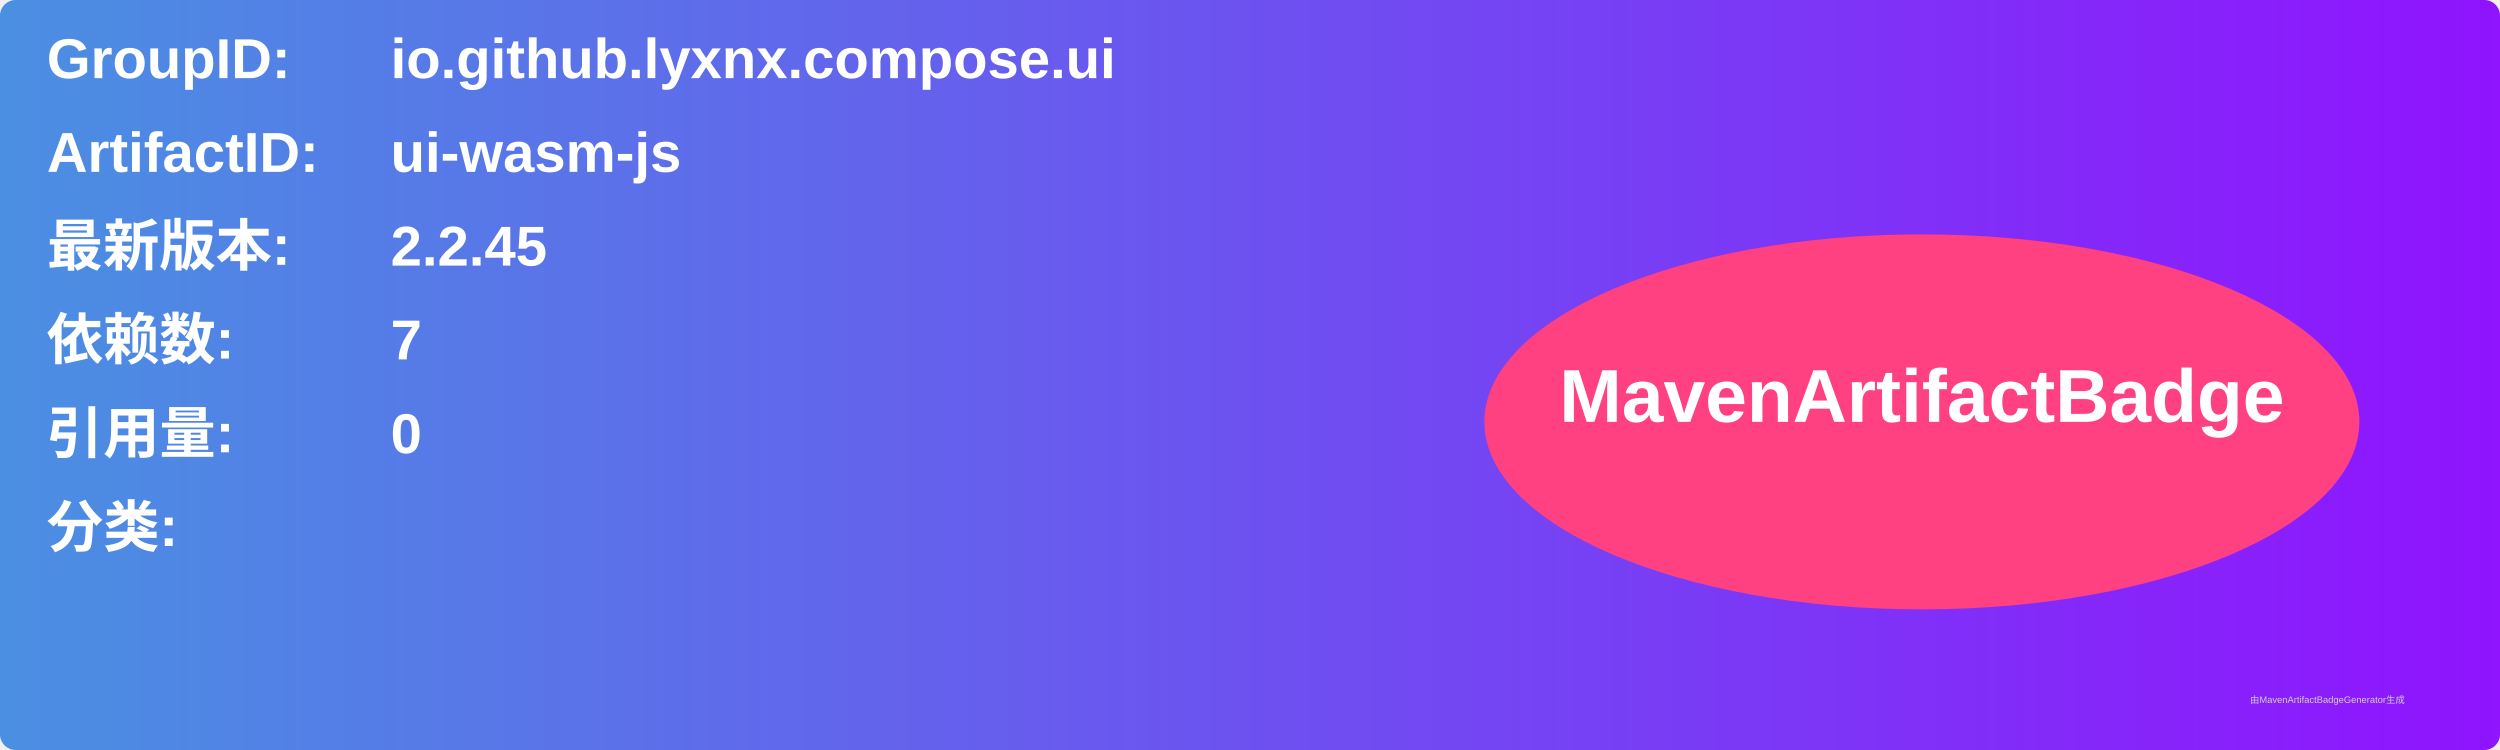
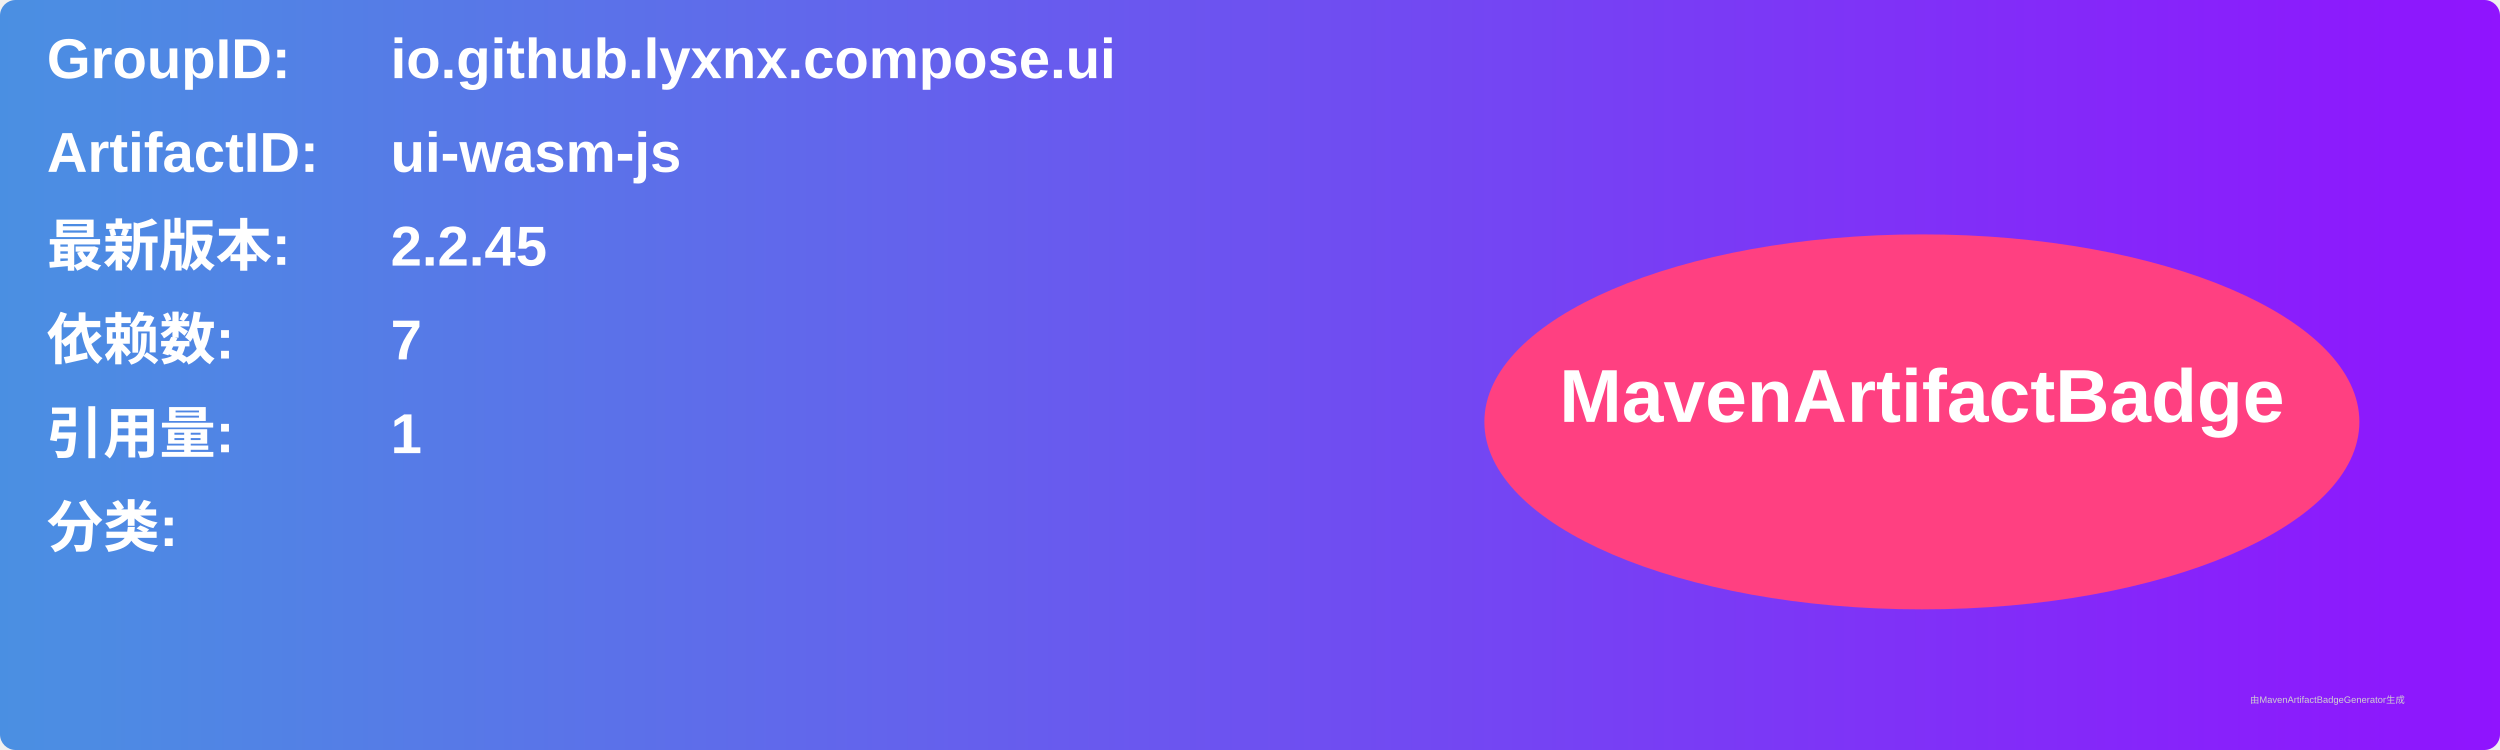
<svg xmlns="http://www.w3.org/2000/svg" width="800" height="240" viewBox="0 0 800 240">
  <linearGradient id="grad" x1="0%" y1="0%" x2="100%" y2="0%">
    <stop offset="0%" stop-color="#4a90e2" />
    <stop offset="100%" stop-color="#9013fe" />
  </linearGradient>
  <rect width="100%" height="100%" rx="5" ry="5" fill="url(#grad)" />
  <g transform="translate(15, 15)">
    <text x="0" y="10" font-family="Arial" font-size="18" fill="white" font-weight="bold" width="260">GroupID:</text>
    <text x="110" y="10" font-family="Arial" font-size="18" fill="white" font-weight="bold" width="460">io.github.lyxnx.compose.ui</text>
    <text x="0" y="40" font-family="Arial" font-size="18" fill="white" font-weight="bold" width="260">ArtifactID:</text>
    <text x="110" y="40" font-family="Arial" font-size="18" fill="white" font-weight="bold" width="460">ui-wasm-js</text>
    <text x="0" y="70" font-family="Arial" font-size="18" fill="white" font-weight="bold">最新版本:</text>
    <text x="110" y="70" font-family="Arial" font-size="18" fill="white" font-weight="bold">
      <tspan font-weight="bold">2.2.45</tspan>
    </text>
    <text x="0" y="100" font-family="Arial" font-size="18" fill="white" font-weight="bold">依赖数: </text>
    <text x="110" y="100" font-family="Arial" font-size="18" fill="white">
      <tspan font-weight="bold">7</tspan>
    </text>
    <text x="0" y="130" font-family="Arial" font-size="18" fill="white" font-weight="bold">引用量: </text>
    <text x="110" y="130" font-family="Arial" font-size="18" fill="white">
-       <tspan font-weight="bold">0</tspan>
+       <tspan font-weight="bold">1</tspan>
    </text>
    <text x="0" y="160" font-family="Arial" font-size="18" fill="white" font-weight="bold">分类:</text>
    <text x="10" y="190" font-family="Arial" font-size="10" fill="white">
      <tspan font-weight="bold" />
    </text>
    <ellipse cx="600" cy="120" rx="140" ry="60" fill="#ff4081" />
    <text x="600" y="120" text-anchor="middle" font-family="Arial" font-size="24" fill="white" font-weight="bold">MavenArtifactBadge</text>
  </g>
  <text x="720" y="225" font-family="Arial" font-size="3" fill="#d0d0d0">由MavenArtifactBadgeGenerator生成</text>
</svg>
